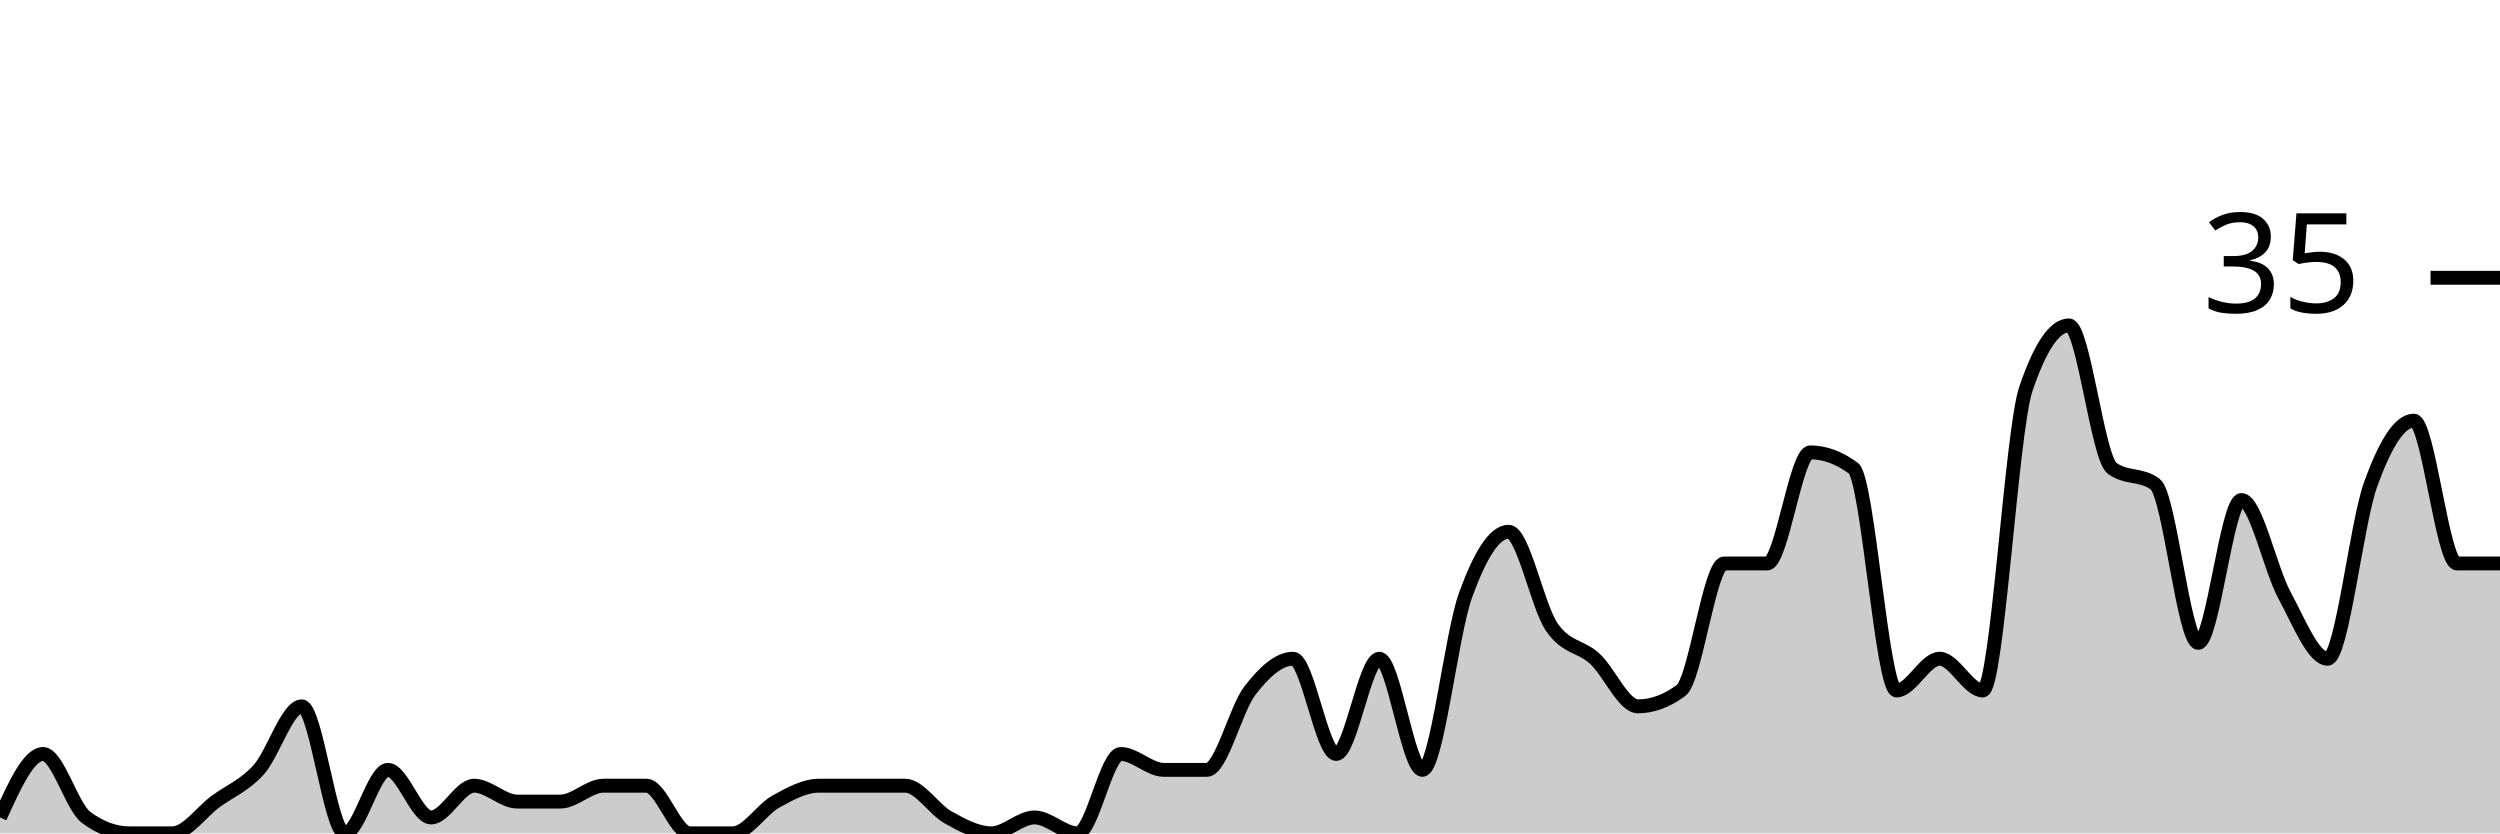
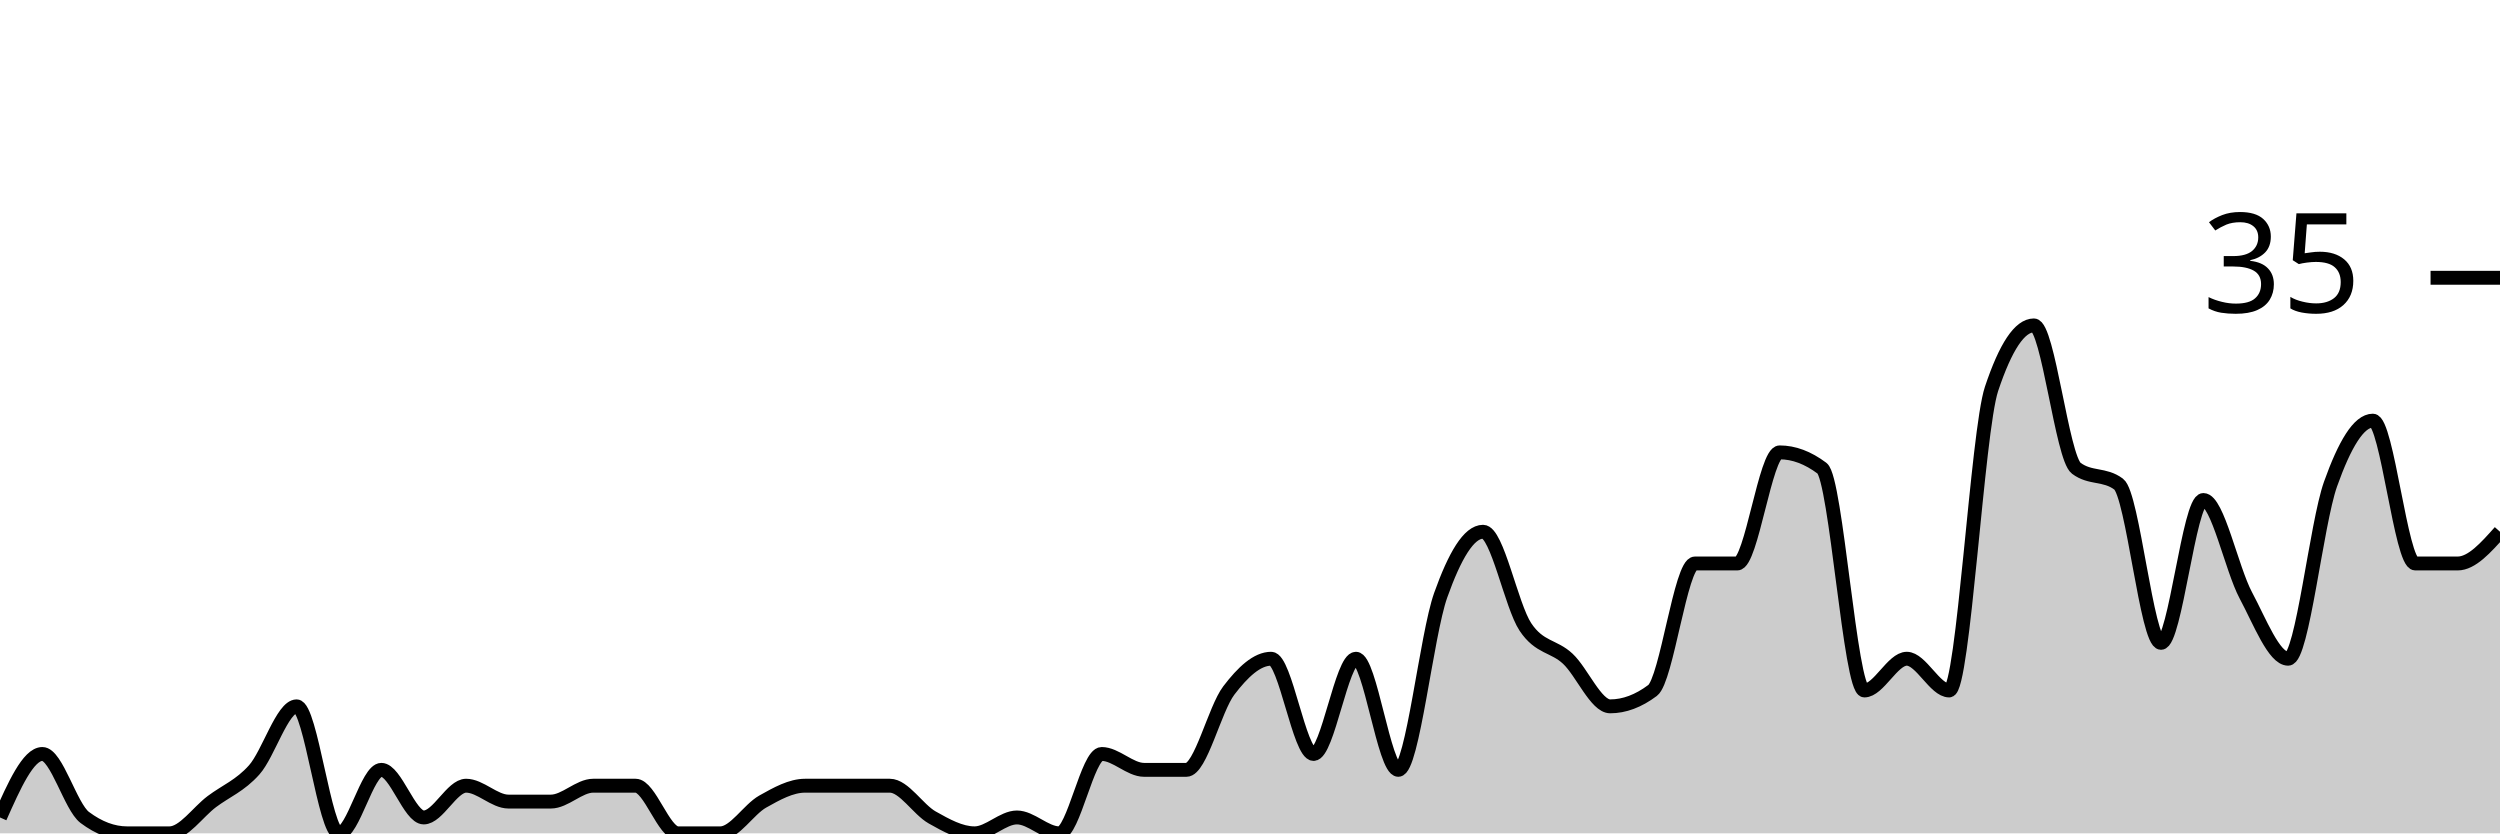
<svg xmlns="http://www.w3.org/2000/svg" viewBox="0 0 180 60">
  <g transform="translate(0,20)">
-     <path class="area" fill="rgba(0, 0, 0, 0.2)" d="M0,38.857C1.034,36.571,2.069,34.286,3.103,34.286C4.138,34.286,5.172,38.095,6.207,38.857C7.241,39.619,8.276,40,9.31,40C10.345,40,11.379,40,12.414,40C13.448,40,14.483,38.476,15.517,37.714C16.552,36.952,17.586,36.571,18.621,35.429C19.655,34.286,20.69,30.857,21.724,30.857C22.759,30.857,23.793,40,24.828,40C25.862,40,26.897,35.429,27.931,35.429C28.966,35.429,30,38.857,31.034,38.857C32.069,38.857,33.103,36.571,34.138,36.571C35.172,36.571,36.207,37.714,37.241,37.714C38.276,37.714,39.31,37.714,40.345,37.714C41.379,37.714,42.414,36.571,43.448,36.571C44.483,36.571,45.517,36.571,46.552,36.571C47.586,36.571,48.621,40,49.655,40C50.69,40,51.724,40,52.759,40C53.793,40,54.828,38.286,55.862,37.714C56.897,37.143,57.931,36.571,58.966,36.571C60,36.571,61.034,36.571,62.069,36.571C63.103,36.571,64.138,36.571,65.172,36.571C66.207,36.571,67.241,38.286,68.276,38.857C69.31,39.429,70.345,40,71.379,40C72.414,40,73.448,38.857,74.483,38.857C75.517,38.857,76.552,40,77.586,40C78.621,40,79.655,34.286,80.69,34.286C81.724,34.286,82.759,35.429,83.793,35.429C84.828,35.429,85.862,35.429,86.897,35.429C87.931,35.429,88.966,31.048,90,29.714C91.034,28.381,92.069,27.429,93.103,27.429C94.138,27.429,95.172,34.286,96.207,34.286C97.241,34.286,98.276,27.429,99.31,27.429C100.345,27.429,101.379,35.429,102.414,35.429C103.448,35.429,104.483,25.714,105.517,22.857C106.552,20,107.586,18.286,108.621,18.286C109.655,18.286,110.69,23.619,111.724,25.143C112.759,26.667,113.793,26.476,114.828,27.429C115.862,28.381,116.897,30.857,117.931,30.857C118.966,30.857,120,30.476,121.034,29.714C122.069,28.952,123.103,20.571,124.138,20.571C125.172,20.571,126.207,20.571,127.241,20.571C128.276,20.571,129.31,12.571,130.345,12.571C131.379,12.571,132.414,12.952,133.448,13.714C134.483,14.476,135.517,29.714,136.552,29.714C137.586,29.714,138.621,27.429,139.655,27.429C140.69,27.429,141.724,29.714,142.759,29.714C143.793,29.714,144.828,11.048,145.862,8C146.897,4.952,147.931,3.429,148.966,3.429C150,3.429,151.034,12.952,152.069,13.714C153.103,14.476,154.138,14.095,155.172,14.857C156.207,15.619,157.241,26.286,158.276,26.286C159.31,26.286,160.345,16,161.379,16C162.414,16,163.448,20.952,164.483,22.857C165.517,24.762,166.552,27.429,167.586,27.429C168.621,27.429,169.655,17.714,170.69,14.857C171.724,12,172.759,10.286,173.793,10.286C174.828,10.286,175.862,20.571,176.897,20.571C177.931,20.571,178.966,20.571,180,20.571L180,40C178.966,40,177.931,40,176.897,40C175.862,40,174.828,40,173.793,40C172.759,40,171.724,40,170.69,40C169.655,40,168.621,40,167.586,40C166.552,40,165.517,40,164.483,40C163.448,40,162.414,40,161.379,40C160.345,40,159.31,40,158.276,40C157.241,40,156.207,40,155.172,40C154.138,40,153.103,40,152.069,40C151.034,40,150,40,148.966,40C147.931,40,146.897,40,145.862,40C144.828,40,143.793,40,142.759,40C141.724,40,140.69,40,139.655,40C138.621,40,137.586,40,136.552,40C135.517,40,134.483,40,133.448,40C132.414,40,131.379,40,130.345,40C129.31,40,128.276,40,127.241,40C126.207,40,125.172,40,124.138,40C123.103,40,122.069,40,121.034,40C120,40,118.966,40,117.931,40C116.897,40,115.862,40,114.828,40C113.793,40,112.759,40,111.724,40C110.69,40,109.655,40,108.621,40C107.586,40,106.552,40,105.517,40C104.483,40,103.448,40,102.414,40C101.379,40,100.345,40,99.31,40C98.276,40,97.241,40,96.207,40C95.172,40,94.138,40,93.103,40C92.069,40,91.034,40,90,40C88.966,40,87.931,40,86.897,40C85.862,40,84.828,40,83.793,40C82.759,40,81.724,40,80.69,40C79.655,40,78.621,40,77.586,40C76.552,40,75.517,40,74.483,40C73.448,40,72.414,40,71.379,40C70.345,40,69.31,40,68.276,40C67.241,40,66.207,40,65.172,40C64.138,40,63.103,40,62.069,40C61.034,40,60,40,58.966,40C57.931,40,56.897,40,55.862,40C54.828,40,53.793,40,52.759,40C51.724,40,50.69,40,49.655,40C48.621,40,47.586,40,46.552,40C45.517,40,44.483,40,43.448,40C42.414,40,41.379,40,40.345,40C39.31,40,38.276,40,37.241,40C36.207,40,35.172,40,34.138,40C33.103,40,32.069,40,31.034,40C30,40,28.966,40,27.931,40C26.897,40,25.862,40,24.828,40C23.793,40,22.759,40,21.724,40C20.69,40,19.655,40,18.621,40C17.586,40,16.552,40,15.517,40C14.483,40,13.448,40,12.414,40C11.379,40,10.345,40,9.31,40C8.276,40,7.241,40,6.207,40C5.172,40,4.138,40,3.103,40C2.069,40,1.034,40,0,40Z" />
-     <path class="line" stroke="black" fill="none" d="M0,38.857C1.034,36.571,2.069,34.286,3.103,34.286C4.138,34.286,5.172,38.095,6.207,38.857C7.241,39.619,8.276,40,9.31,40C10.345,40,11.379,40,12.414,40C13.448,40,14.483,38.476,15.517,37.714C16.552,36.952,17.586,36.571,18.621,35.429C19.655,34.286,20.69,30.857,21.724,30.857C22.759,30.857,23.793,40,24.828,40C25.862,40,26.897,35.429,27.931,35.429C28.966,35.429,30,38.857,31.034,38.857C32.069,38.857,33.103,36.571,34.138,36.571C35.172,36.571,36.207,37.714,37.241,37.714C38.276,37.714,39.31,37.714,40.345,37.714C41.379,37.714,42.414,36.571,43.448,36.571C44.483,36.571,45.517,36.571,46.552,36.571C47.586,36.571,48.621,40,49.655,40C50.69,40,51.724,40,52.759,40C53.793,40,54.828,38.286,55.862,37.714C56.897,37.143,57.931,36.571,58.966,36.571C60,36.571,61.034,36.571,62.069,36.571C63.103,36.571,64.138,36.571,65.172,36.571C66.207,36.571,67.241,38.286,68.276,38.857C69.31,39.429,70.345,40,71.379,40C72.414,40,73.448,38.857,74.483,38.857C75.517,38.857,76.552,40,77.586,40C78.621,40,79.655,34.286,80.69,34.286C81.724,34.286,82.759,35.429,83.793,35.429C84.828,35.429,85.862,35.429,86.897,35.429C87.931,35.429,88.966,31.048,90,29.714C91.034,28.381,92.069,27.429,93.103,27.429C94.138,27.429,95.172,34.286,96.207,34.286C97.241,34.286,98.276,27.429,99.31,27.429C100.345,27.429,101.379,35.429,102.414,35.429C103.448,35.429,104.483,25.714,105.517,22.857C106.552,20,107.586,18.286,108.621,18.286C109.655,18.286,110.69,23.619,111.724,25.143C112.759,26.667,113.793,26.476,114.828,27.429C115.862,28.381,116.897,30.857,117.931,30.857C118.966,30.857,120,30.476,121.034,29.714C122.069,28.952,123.103,20.571,124.138,20.571C125.172,20.571,126.207,20.571,127.241,20.571C128.276,20.571,129.31,12.571,130.345,12.571C131.379,12.571,132.414,12.952,133.448,13.714C134.483,14.476,135.517,29.714,136.552,29.714C137.586,29.714,138.621,27.429,139.655,27.429C140.69,27.429,141.724,29.714,142.759,29.714C143.793,29.714,144.828,11.048,145.862,8C146.897,4.952,147.931,3.429,148.966,3.429C150,3.429,151.034,12.952,152.069,13.714C153.103,14.476,154.138,14.095,155.172,14.857C156.207,15.619,157.241,26.286,158.276,26.286C159.31,26.286,160.345,16,161.379,16C162.414,16,163.448,20.952,164.483,22.857C165.517,24.762,166.552,27.429,167.586,27.429C168.621,27.429,169.655,17.714,170.69,14.857C171.724,12,172.759,10.286,173.793,10.286C174.828,10.286,175.862,20.571,176.897,20.571C177.931,20.571,178.966,20.571,180,20.571" />
+     <path class="area" fill="rgba(0, 0, 0, 0.2)" d="M0,38.857C1.017,36.571,2.034,34.286,3.051,34.286C4.068,34.286,5.085,38.095,6.102,38.857C7.119,39.619,8.136,40,9.153,40C10.169,40,11.186,40,12.203,40C13.22,40,14.237,38.476,15.254,37.714C16.271,36.952,17.288,36.571,18.305,35.429C19.322,34.286,20.339,30.857,21.356,30.857C22.373,30.857,23.39,40,24.407,40C25.424,40,26.441,35.429,27.458,35.429C28.475,35.429,29.492,38.857,30.508,38.857C31.525,38.857,32.542,36.571,33.559,36.571C34.576,36.571,35.593,37.714,36.61,37.714C37.627,37.714,38.644,37.714,39.661,37.714C40.678,37.714,41.695,36.571,42.712,36.571C43.729,36.571,44.746,36.571,45.763,36.571C46.78,36.571,47.797,40,48.814,40C49.831,40,50.847,40,51.864,40C52.881,40,53.898,38.286,54.915,37.714C55.932,37.143,56.949,36.571,57.966,36.571C58.983,36.571,60,36.571,61.017,36.571C62.034,36.571,63.051,36.571,64.068,36.571C65.085,36.571,66.102,38.286,67.119,38.857C68.136,39.429,69.153,40,70.169,40C71.186,40,72.203,38.857,73.22,38.857C74.237,38.857,75.254,40,76.271,40C77.288,40,78.305,34.286,79.322,34.286C80.339,34.286,81.356,35.429,82.373,35.429C83.39,35.429,84.407,35.429,85.424,35.429C86.441,35.429,87.458,31.048,88.475,29.714C89.492,28.381,90.508,27.429,91.525,27.429C92.542,27.429,93.559,34.286,94.576,34.286C95.593,34.286,96.61,27.429,97.627,27.429C98.644,27.429,99.661,35.429,100.678,35.429C101.695,35.429,102.712,25.714,103.729,22.857C104.746,20,105.763,18.286,106.78,18.286C107.797,18.286,108.814,23.619,109.831,25.143C110.847,26.667,111.864,26.476,112.881,27.429C113.898,28.381,114.915,30.857,115.932,30.857C116.949,30.857,117.966,30.476,118.983,29.714C120,28.952,121.017,20.571,122.034,20.571C123.051,20.571,124.068,20.571,125.085,20.571C126.102,20.571,127.119,12.571,128.136,12.571C129.153,12.571,130.169,12.952,131.186,13.714C132.203,14.476,133.22,29.714,134.237,29.714C135.254,29.714,136.271,27.429,137.288,27.429C138.305,27.429,139.322,29.714,140.339,29.714C141.356,29.714,142.373,11.048,143.39,8C144.407,4.952,145.424,3.429,146.441,3.429C147.458,3.429,148.475,12.952,149.492,13.714C150.508,14.476,151.525,14.095,152.542,14.857C153.559,15.619,154.576,26.286,155.593,26.286C156.61,26.286,157.627,16,158.644,16C159.661,16,160.678,20.952,161.695,22.857C162.712,24.762,163.729,27.429,164.746,27.429C165.763,27.429,166.78,17.714,167.797,14.857C168.814,12,169.831,10.286,170.847,10.286C171.864,10.286,172.881,20.571,173.898,20.571C174.915,20.571,175.932,20.571,176.949,20.571C177.966,20.571,178.983,19.429,180,18.286L180,40C178.983,40,177.966,40,176.949,40C175.932,40,174.915,40,173.898,40C172.881,40,171.864,40,170.847,40C169.831,40,168.814,40,167.797,40C166.78,40,165.763,40,164.746,40C163.729,40,162.712,40,161.695,40C160.678,40,159.661,40,158.644,40C157.627,40,156.61,40,155.593,40C154.576,40,153.559,40,152.542,40C151.525,40,150.508,40,149.492,40C148.475,40,147.458,40,146.441,40C145.424,40,144.407,40,143.39,40C142.373,40,141.356,40,140.339,40C139.322,40,138.305,40,137.288,40C136.271,40,135.254,40,134.237,40C133.22,40,132.203,40,131.186,40C130.169,40,129.153,40,128.136,40C127.119,40,126.102,40,125.085,40C124.068,40,123.051,40,122.034,40C121.017,40,120,40,118.983,40C117.966,40,116.949,40,115.932,40C114.915,40,113.898,40,112.881,40C111.864,40,110.847,40,109.831,40C108.814,40,107.797,40,106.78,40C105.763,40,104.746,40,103.729,40C102.712,40,101.695,40,100.678,40C99.661,40,98.644,40,97.627,40C96.61,40,95.593,40,94.576,40C93.559,40,92.542,40,91.525,40C90.508,40,89.492,40,88.475,40C87.458,40,86.441,40,85.424,40C84.407,40,83.39,40,82.373,40C81.356,40,80.339,40,79.322,40C78.305,40,77.288,40,76.271,40C75.254,40,74.237,40,73.22,40C72.203,40,71.186,40,70.169,40C69.153,40,68.136,40,67.119,40C66.102,40,65.085,40,64.068,40C63.051,40,62.034,40,61.017,40C60,40,58.983,40,57.966,40C56.949,40,55.932,40,54.915,40C53.898,40,52.881,40,51.864,40C50.847,40,49.831,40,48.814,40C47.797,40,46.78,40,45.763,40C44.746,40,43.729,40,42.712,40C41.695,40,40.678,40,39.661,40C38.644,40,37.627,40,36.61,40C35.593,40,34.576,40,33.559,40C32.542,40,31.525,40,30.508,40C29.492,40,28.475,40,27.458,40C26.441,40,25.424,40,24.407,40C23.39,40,22.373,40,21.356,40C20.339,40,19.322,40,18.305,40C17.288,40,16.271,40,15.254,40C14.237,40,13.22,40,12.203,40C11.186,40,10.169,40,9.153,40C8.136,40,7.119,40,6.102,40C5.085,40,4.068,40,3.051,40C2.034,40,1.017,40,0,40Z" />
+     <path class="line" stroke="black" fill="none" d="M0,38.857C1.017,36.571,2.034,34.286,3.051,34.286C4.068,34.286,5.085,38.095,6.102,38.857C7.119,39.619,8.136,40,9.153,40C10.169,40,11.186,40,12.203,40C13.22,40,14.237,38.476,15.254,37.714C16.271,36.952,17.288,36.571,18.305,35.429C19.322,34.286,20.339,30.857,21.356,30.857C22.373,30.857,23.39,40,24.407,40C25.424,40,26.441,35.429,27.458,35.429C28.475,35.429,29.492,38.857,30.508,38.857C31.525,38.857,32.542,36.571,33.559,36.571C34.576,36.571,35.593,37.714,36.61,37.714C37.627,37.714,38.644,37.714,39.661,37.714C40.678,37.714,41.695,36.571,42.712,36.571C43.729,36.571,44.746,36.571,45.763,36.571C46.78,36.571,47.797,40,48.814,40C49.831,40,50.847,40,51.864,40C52.881,40,53.898,38.286,54.915,37.714C55.932,37.143,56.949,36.571,57.966,36.571C58.983,36.571,60,36.571,61.017,36.571C62.034,36.571,63.051,36.571,64.068,36.571C65.085,36.571,66.102,38.286,67.119,38.857C68.136,39.429,69.153,40,70.169,40C71.186,40,72.203,38.857,73.22,38.857C74.237,38.857,75.254,40,76.271,40C77.288,40,78.305,34.286,79.322,34.286C80.339,34.286,81.356,35.429,82.373,35.429C83.39,35.429,84.407,35.429,85.424,35.429C86.441,35.429,87.458,31.048,88.475,29.714C89.492,28.381,90.508,27.429,91.525,27.429C92.542,27.429,93.559,34.286,94.576,34.286C95.593,34.286,96.61,27.429,97.627,27.429C98.644,27.429,99.661,35.429,100.678,35.429C101.695,35.429,102.712,25.714,103.729,22.857C104.746,20,105.763,18.286,106.78,18.286C107.797,18.286,108.814,23.619,109.831,25.143C110.847,26.667,111.864,26.476,112.881,27.429C113.898,28.381,114.915,30.857,115.932,30.857C116.949,30.857,117.966,30.476,118.983,29.714C120,28.952,121.017,20.571,122.034,20.571C123.051,20.571,124.068,20.571,125.085,20.571C126.102,20.571,127.119,12.571,128.136,12.571C129.153,12.571,130.169,12.952,131.186,13.714C132.203,14.476,133.22,29.714,134.237,29.714C135.254,29.714,136.271,27.429,137.288,27.429C138.305,27.429,139.322,29.714,140.339,29.714C141.356,29.714,142.373,11.048,143.39,8C144.407,4.952,145.424,3.429,146.441,3.429C147.458,3.429,148.475,12.952,149.492,13.714C150.508,14.476,151.525,14.095,152.542,14.857C153.559,15.619,154.576,26.286,155.593,26.286C156.61,26.286,157.627,16,158.644,16C159.661,16,160.678,20.952,161.695,22.857C162.712,24.762,163.729,27.429,164.746,27.429C165.763,27.429,166.78,17.714,167.797,14.857C168.814,12,169.831,10.286,170.847,10.286C171.864,10.286,172.881,20.571,173.898,20.571C174.915,20.571,175.932,20.571,176.949,20.571C177.966,20.571,178.983,19.429,180,18.286" />
    <path class="axis-ceiling" stroke-width="1" stroke="black" fill="none" d="M175,0L180,0" />
    <text class="axis-ceiling-label" font-family="sans-serif" text-anchor="end" font-size="10px" x="170" y="2.5">35</text>
  </g>
</svg>
